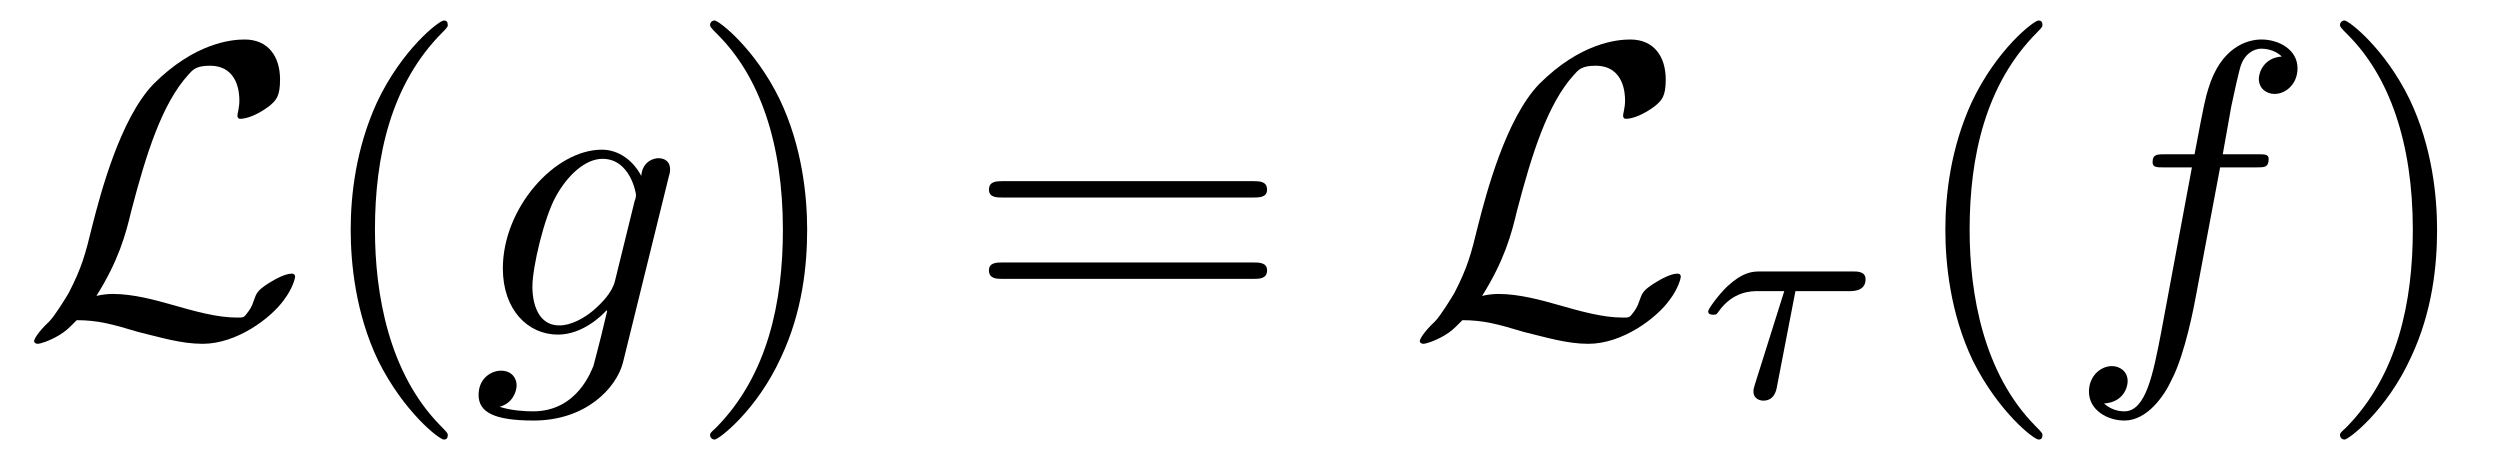
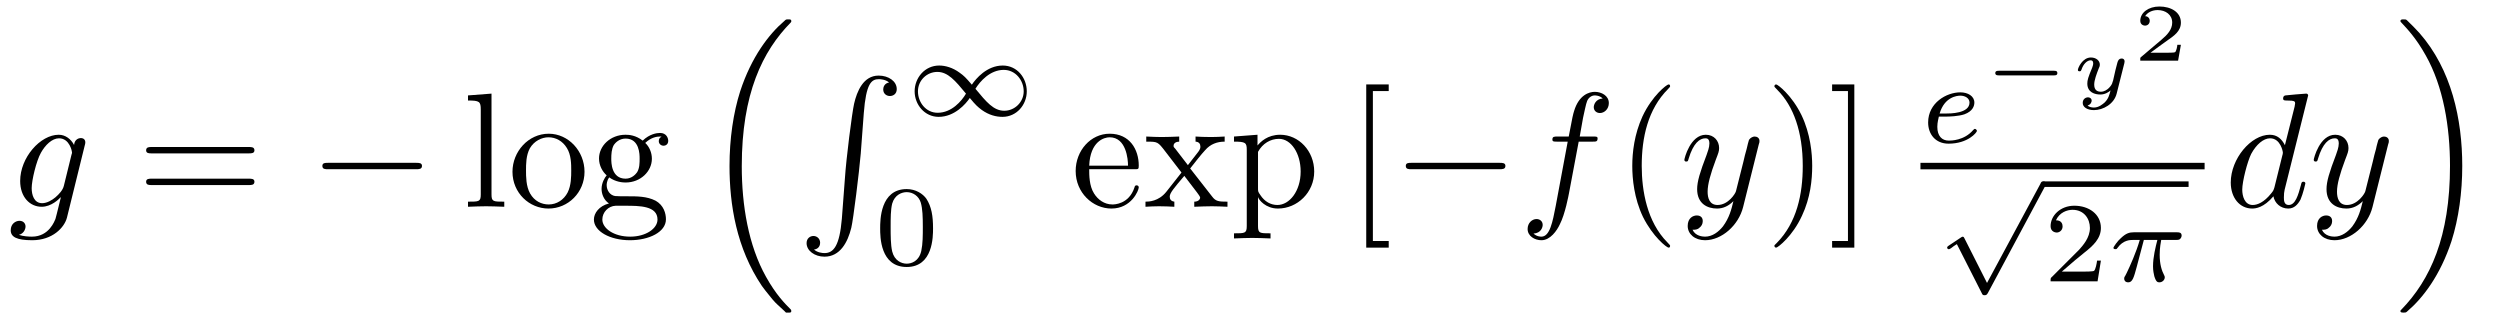
- <svg xmlns="http://www.w3.org/2000/svg" xmlns:xlink="http://www.w3.org/1999/xlink" viewBox="0 0 59.561 10.963" version="1.2">
+ <svg xmlns="http://www.w3.org/2000/svg" xmlns:xlink="http://www.w3.org/1999/xlink" viewBox="0 0 152.938 19.625" version="1.2">
  <defs>
    <g>
      <symbol overflow="visible" id="glyph0-0">
        <path style="stroke:none;" d="" />
      </symbol>
      <symbol overflow="visible" id="glyph0-1">
-         <path style="stroke:none;" d="M 1.797 -0.922 C 2.328 -1.766 2.5 -2.406 2.625 -2.938 C 2.984 -4.312 3.359 -5.5 3.984 -6.188 C 4.094 -6.312 4.172 -6.406 4.5 -6.406 C 5.188 -6.406 5.203 -5.719 5.203 -5.578 C 5.203 -5.406 5.156 -5.266 5.156 -5.219 C 5.156 -5.141 5.219 -5.141 5.219 -5.141 C 5.391 -5.141 5.656 -5.25 5.906 -5.438 C 6.078 -5.578 6.172 -5.672 6.172 -6.078 C 6.172 -6.625 5.891 -7.031 5.328 -7.031 C 5.016 -7.031 4.141 -6.953 3.156 -5.969 C 2.359 -5.141 1.891 -3.344 1.703 -2.609 C 1.531 -1.906 1.453 -1.609 1.141 -1 C 1.078 -0.891 0.812 -0.453 0.672 -0.312 C 0.406 -0.062 0.312 0.109 0.312 0.156 C 0.312 0.172 0.328 0.219 0.406 0.219 C 0.438 0.219 0.641 0.172 0.906 0.016 C 1.078 -0.094 1.094 -0.109 1.328 -0.344 C 1.828 -0.344 2.172 -0.25 2.797 -0.062 C 3.312 0.062 3.812 0.219 4.328 0.219 C 5.141 0.219 5.953 -0.391 6.266 -0.828 C 6.469 -1.094 6.531 -1.344 6.531 -1.375 C 6.531 -1.453 6.469 -1.453 6.453 -1.453 C 6.297 -1.453 6.062 -1.328 5.891 -1.219 C 5.625 -1.047 5.609 -0.984 5.547 -0.812 C 5.5 -0.656 5.438 -0.578 5.391 -0.516 C 5.312 -0.406 5.297 -0.406 5.156 -0.406 C 4.672 -0.406 4.172 -0.547 3.516 -0.734 C 3.234 -0.812 2.688 -0.969 2.188 -0.969 C 2.062 -0.969 1.922 -0.953 1.797 -0.922 Z M 1.797 -0.922 " />
+         <path style="stroke:none;" d="M 4.688 -3.766 C 4.703 -3.812 4.719 -3.875 4.719 -3.938 C 4.719 -4.109 4.609 -4.203 4.438 -4.203 C 4.344 -4.203 4.062 -4.141 4.031 -3.781 C 3.844 -4.141 3.5 -4.406 3.094 -4.406 C 1.969 -4.406 0.734 -3.016 0.734 -1.578 C 0.734 -0.594 1.328 0 2.047 0 C 2.641 0 3.109 -0.469 3.203 -0.578 L 3.219 -0.562 C 3.016 0.312 2.891 0.734 2.891 0.75 C 2.844 0.844 2.516 1.828 1.453 1.828 C 1.266 1.828 0.938 1.812 0.656 1.719 C 0.953 1.641 1.062 1.375 1.062 1.203 C 1.062 1.047 0.953 0.859 0.688 0.859 C 0.469 0.859 0.156 1.031 0.156 1.438 C 0.156 1.844 0.516 2.047 1.469 2.047 C 2.719 2.047 3.438 1.266 3.594 0.672 Z M 3.406 -1.281 C 3.344 -1.016 3.109 -0.766 2.891 -0.578 C 2.688 -0.406 2.375 -0.219 2.078 -0.219 C 1.578 -0.219 1.438 -0.734 1.438 -1.141 C 1.438 -1.609 1.719 -2.797 2 -3.297 C 2.266 -3.781 2.688 -4.188 3.109 -4.188 C 3.766 -4.188 3.906 -3.375 3.906 -3.328 C 3.906 -3.281 3.891 -3.219 3.875 -3.188 Z M 3.406 -1.281 " />
+       </symbol>
+       <symbol overflow="visible" id="glyph0-2">
+         <path style="stroke:none;" d="M 3.656 -3.984 L 4.516 -3.984 C 4.719 -3.984 4.812 -3.984 4.812 -4.188 C 4.812 -4.297 4.719 -4.297 4.547 -4.297 L 3.719 -4.297 L 3.922 -5.438 C 3.969 -5.641 4.109 -6.344 4.172 -6.469 C 4.25 -6.656 4.422 -6.812 4.641 -6.812 C 4.672 -6.812 4.938 -6.812 5.125 -6.625 C 4.688 -6.594 4.578 -6.234 4.578 -6.094 C 4.578 -5.859 4.766 -5.734 4.953 -5.734 C 5.219 -5.734 5.5 -5.969 5.5 -6.344 C 5.5 -6.797 5.047 -7.031 4.641 -7.031 C 4.297 -7.031 3.672 -6.844 3.375 -5.859 C 3.312 -5.656 3.281 -5.547 3.047 -4.297 L 2.359 -4.297 C 2.156 -4.297 2.047 -4.297 2.047 -4.109 C 2.047 -3.984 2.141 -3.984 2.328 -3.984 L 2.984 -3.984 L 2.25 -0.047 C 2.062 0.922 1.891 1.828 1.375 1.828 C 1.328 1.828 1.094 1.828 0.891 1.641 C 1.359 1.609 1.453 1.25 1.453 1.109 C 1.453 0.875 1.266 0.75 1.078 0.75 C 0.812 0.75 0.531 0.984 0.531 1.359 C 0.531 1.797 0.969 2.047 1.375 2.047 C 1.922 2.047 2.328 1.453 2.5 1.078 C 2.828 0.453 3.047 -0.75 3.062 -0.828 Z M 3.656 -3.984 " />
+       </symbol>
+       <symbol overflow="visible" id="glyph0-3">
+         <path style="stroke:none;" d="M 4.844 -3.797 C 4.891 -3.938 4.891 -3.953 4.891 -4.031 C 4.891 -4.203 4.75 -4.297 4.594 -4.297 C 4.5 -4.297 4.344 -4.234 4.25 -4.094 C 4.234 -4.031 4.141 -3.734 4.109 -3.547 C 4.031 -3.297 3.969 -3.016 3.906 -2.75 L 3.453 -0.953 C 3.422 -0.812 2.984 -0.109 2.328 -0.109 C 1.828 -0.109 1.719 -0.547 1.719 -0.922 C 1.719 -1.375 1.891 -2 2.219 -2.875 C 2.375 -3.281 2.422 -3.391 2.422 -3.594 C 2.422 -4.031 2.109 -4.406 1.609 -4.406 C 0.656 -4.406 0.297 -2.953 0.297 -2.875 C 0.297 -2.766 0.391 -2.766 0.406 -2.766 C 0.516 -2.766 0.516 -2.797 0.562 -2.953 C 0.844 -3.891 1.234 -4.188 1.578 -4.188 C 1.656 -4.188 1.828 -4.188 1.828 -3.875 C 1.828 -3.625 1.719 -3.359 1.656 -3.172 C 1.25 -2.109 1.078 -1.547 1.078 -1.078 C 1.078 -0.188 1.703 0.109 2.297 0.109 C 2.688 0.109 3.016 -0.062 3.297 -0.344 C 3.172 0.172 3.047 0.672 2.656 1.203 C 2.391 1.531 2.016 1.828 1.562 1.828 C 1.422 1.828 0.969 1.797 0.797 1.406 C 0.953 1.406 1.094 1.406 1.219 1.281 C 1.328 1.203 1.422 1.062 1.422 0.875 C 1.422 0.562 1.156 0.531 1.062 0.531 C 0.828 0.531 0.5 0.688 0.5 1.172 C 0.5 1.672 0.938 2.047 1.562 2.047 C 2.578 2.047 3.609 1.141 3.891 0.016 Z M 4.844 -3.797 " />
+       </symbol>
+       <symbol overflow="visible" id="glyph0-4">
+         <path style="stroke:none;" d="M 5.141 -6.812 C 5.141 -6.812 5.141 -6.922 5.016 -6.922 C 4.859 -6.922 3.922 -6.828 3.75 -6.812 C 3.672 -6.797 3.609 -6.75 3.609 -6.625 C 3.609 -6.5 3.703 -6.5 3.844 -6.5 C 4.328 -6.5 4.344 -6.438 4.344 -6.328 L 4.312 -6.125 L 3.719 -3.766 C 3.531 -4.141 3.25 -4.406 2.797 -4.406 C 1.641 -4.406 0.406 -2.938 0.406 -1.484 C 0.406 -0.547 0.953 0.109 1.719 0.109 C 1.922 0.109 2.422 0.062 3.016 -0.641 C 3.094 -0.219 3.453 0.109 3.922 0.109 C 4.281 0.109 4.5 -0.125 4.672 -0.438 C 4.828 -0.797 4.969 -1.406 4.969 -1.422 C 4.969 -1.531 4.875 -1.531 4.844 -1.531 C 4.75 -1.531 4.734 -1.484 4.703 -1.344 C 4.531 -0.703 4.359 -0.109 3.953 -0.109 C 3.672 -0.109 3.656 -0.375 3.656 -0.562 C 3.656 -0.812 3.672 -0.875 3.703 -1.047 Z M 3.078 -1.188 C 3.016 -1 3.016 -0.984 2.875 -0.812 C 2.438 -0.266 2.031 -0.109 1.75 -0.109 C 1.25 -0.109 1.109 -0.656 1.109 -1.047 C 1.109 -1.547 1.422 -2.766 1.656 -3.234 C 1.969 -3.812 2.406 -4.188 2.812 -4.188 C 3.453 -4.188 3.594 -3.375 3.594 -3.312 C 3.594 -3.25 3.578 -3.188 3.562 -3.141 Z M 3.078 -1.188 " />
      </symbol>
      <symbol overflow="visible" id="glyph1-0">
        <path style="stroke:none;" d="" />
      </symbol>
      <symbol overflow="visible" id="glyph1-1">
+         <path style="stroke:none;" d="M 6.844 -3.266 C 7 -3.266 7.188 -3.266 7.188 -3.453 C 7.188 -3.656 7 -3.656 6.859 -3.656 L 0.891 -3.656 C 0.75 -3.656 0.562 -3.656 0.562 -3.453 C 0.562 -3.266 0.75 -3.266 0.891 -3.266 Z M 6.859 -1.328 C 7 -1.328 7.188 -1.328 7.188 -1.531 C 7.188 -1.719 7 -1.719 6.844 -1.719 L 0.891 -1.719 C 0.75 -1.719 0.562 -1.719 0.562 -1.531 C 0.562 -1.328 0.75 -1.328 0.891 -1.328 Z M 6.859 -1.328 " />
+       </symbol>
+       <symbol overflow="visible" id="glyph1-2">
+         <path style="stroke:none;" d="M 1.766 -6.922 L 0.328 -6.812 L 0.328 -6.5 C 1.031 -6.5 1.109 -6.438 1.109 -5.938 L 1.109 -0.75 C 1.109 -0.312 1 -0.312 0.328 -0.312 L 0.328 0 C 0.656 -0.016 1.188 -0.031 1.438 -0.031 C 1.688 -0.031 2.172 -0.016 2.547 0 L 2.547 -0.312 C 1.875 -0.312 1.766 -0.312 1.766 -0.75 Z M 1.766 -6.922 " />
+       </symbol>
+       <symbol overflow="visible" id="glyph1-3">
+         <path style="stroke:none;" d="M 4.688 -2.141 C 4.688 -3.406 3.703 -4.469 2.5 -4.469 C 1.25 -4.469 0.281 -3.375 0.281 -2.141 C 0.281 -0.844 1.312 0.109 2.484 0.109 C 3.688 0.109 4.688 -0.875 4.688 -2.141 Z M 2.5 -0.141 C 2.062 -0.141 1.625 -0.344 1.359 -0.812 C 1.109 -1.25 1.109 -1.859 1.109 -2.219 C 1.109 -2.609 1.109 -3.141 1.344 -3.578 C 1.609 -4.031 2.078 -4.25 2.484 -4.25 C 2.922 -4.25 3.344 -4.031 3.609 -3.594 C 3.875 -3.172 3.875 -2.594 3.875 -2.219 C 3.875 -1.859 3.875 -1.312 3.656 -0.875 C 3.422 -0.422 2.984 -0.141 2.5 -0.141 Z M 2.5 -0.141 " />
+       </symbol>
+       <symbol overflow="visible" id="glyph1-4">
+         <path style="stroke:none;" d="M 2.219 -1.719 C 1.344 -1.719 1.344 -2.719 1.344 -2.938 C 1.344 -3.203 1.359 -3.531 1.5 -3.781 C 1.578 -3.891 1.812 -4.172 2.219 -4.172 C 3.078 -4.172 3.078 -3.188 3.078 -2.953 C 3.078 -2.688 3.078 -2.359 2.922 -2.109 C 2.844 -2 2.609 -1.719 2.219 -1.719 Z M 1.062 -1.328 C 1.062 -1.359 1.062 -1.594 1.219 -1.797 C 1.609 -1.516 2.031 -1.484 2.219 -1.484 C 3.141 -1.484 3.828 -2.172 3.828 -2.938 C 3.828 -3.312 3.672 -3.672 3.422 -3.906 C 3.781 -4.25 4.141 -4.297 4.312 -4.297 C 4.344 -4.297 4.391 -4.297 4.422 -4.281 C 4.312 -4.25 4.25 -4.141 4.25 -4.016 C 4.25 -3.844 4.391 -3.734 4.547 -3.734 C 4.641 -3.734 4.828 -3.797 4.828 -4.031 C 4.828 -4.203 4.719 -4.516 4.328 -4.516 C 4.125 -4.516 3.688 -4.453 3.266 -4.047 C 2.844 -4.375 2.438 -4.406 2.219 -4.406 C 1.281 -4.406 0.594 -3.719 0.594 -2.953 C 0.594 -2.516 0.812 -2.141 1.062 -1.922 C 0.938 -1.781 0.75 -1.453 0.75 -1.094 C 0.75 -0.781 0.891 -0.406 1.203 -0.203 C 0.594 -0.047 0.281 0.391 0.281 0.781 C 0.281 1.5 1.266 2.047 2.484 2.047 C 3.656 2.047 4.688 1.547 4.688 0.766 C 4.688 0.422 4.562 -0.094 4.047 -0.375 C 3.516 -0.641 2.938 -0.641 2.328 -0.641 C 2.078 -0.641 1.656 -0.641 1.578 -0.656 C 1.266 -0.703 1.062 -1 1.062 -1.328 Z M 2.5 1.828 C 1.484 1.828 0.797 1.312 0.797 0.781 C 0.797 0.328 1.172 -0.047 1.609 -0.062 L 2.203 -0.062 C 3.062 -0.062 4.172 -0.062 4.172 0.781 C 4.172 1.328 3.469 1.828 2.5 1.828 Z M 2.5 1.828 " />
+       </symbol>
+       <symbol overflow="visible" id="glyph1-5">
+         <path style="stroke:none;" d="M 1.109 -2.516 C 1.172 -4 2.016 -4.25 2.359 -4.25 C 3.375 -4.25 3.484 -2.906 3.484 -2.516 Z M 1.109 -2.297 L 3.891 -2.297 C 4.109 -2.297 4.141 -2.297 4.141 -2.516 C 4.141 -3.5 3.594 -4.469 2.359 -4.469 C 1.203 -4.469 0.281 -3.438 0.281 -2.188 C 0.281 -0.859 1.328 0.109 2.469 0.109 C 3.688 0.109 4.141 -1 4.141 -1.188 C 4.141 -1.281 4.062 -1.312 4 -1.312 C 3.922 -1.312 3.891 -1.25 3.875 -1.172 C 3.531 -0.141 2.625 -0.141 2.531 -0.141 C 2.031 -0.141 1.641 -0.438 1.406 -0.812 C 1.109 -1.281 1.109 -1.938 1.109 -2.297 Z M 1.109 -2.297 " />
+       </symbol>
+       <symbol overflow="visible" id="glyph1-6">
+         <path style="stroke:none;" d="M 2.859 -2.344 C 3.156 -2.719 3.531 -3.203 3.781 -3.469 C 4.094 -3.828 4.5 -3.984 4.969 -3.984 L 4.969 -4.297 C 4.703 -4.281 4.406 -4.266 4.141 -4.266 C 3.844 -4.266 3.312 -4.281 3.188 -4.297 L 3.188 -3.984 C 3.406 -3.969 3.484 -3.844 3.484 -3.672 C 3.484 -3.516 3.375 -3.391 3.328 -3.328 L 2.719 -2.547 L 1.938 -3.562 C 1.844 -3.656 1.844 -3.672 1.844 -3.734 C 1.844 -3.891 2 -3.984 2.188 -3.984 L 2.188 -4.297 C 1.938 -4.281 1.281 -4.266 1.109 -4.266 C 0.906 -4.266 0.438 -4.281 0.172 -4.297 L 0.172 -3.984 C 0.875 -3.984 0.875 -3.984 1.344 -3.375 L 2.328 -2.094 L 1.391 -0.906 C 0.922 -0.328 0.328 -0.312 0.125 -0.312 L 0.125 0 C 0.375 -0.016 0.688 -0.031 0.953 -0.031 C 1.234 -0.031 1.656 -0.016 1.891 0 L 1.891 -0.312 C 1.672 -0.344 1.609 -0.469 1.609 -0.625 C 1.609 -0.844 1.891 -1.172 2.5 -1.891 L 3.266 -0.891 C 3.344 -0.781 3.469 -0.625 3.469 -0.562 C 3.469 -0.469 3.375 -0.312 3.109 -0.312 L 3.109 0 C 3.406 -0.016 3.969 -0.031 4.188 -0.031 C 4.453 -0.031 4.844 -0.016 5.141 0 L 5.141 -0.312 C 4.609 -0.312 4.422 -0.328 4.203 -0.625 Z M 2.859 -2.344 " />
+       </symbol>
+       <symbol overflow="visible" id="glyph1-7">
+         <path style="stroke:none;" d="M 1.719 -3.75 L 1.719 -4.406 L 0.281 -4.297 L 0.281 -3.984 C 0.984 -3.984 1.062 -3.922 1.062 -3.484 L 1.062 1.172 C 1.062 1.625 0.953 1.625 0.281 1.625 L 0.281 1.938 C 0.625 1.922 1.141 1.906 1.391 1.906 C 1.672 1.906 2.172 1.922 2.516 1.938 L 2.516 1.625 C 1.859 1.625 1.75 1.625 1.75 1.172 L 1.75 -0.594 C 1.797 -0.422 2.219 0.109 2.969 0.109 C 4.156 0.109 5.188 -0.875 5.188 -2.156 C 5.188 -3.422 4.234 -4.406 3.109 -4.406 C 2.328 -4.406 1.906 -3.969 1.719 -3.75 Z M 1.75 -1.141 L 1.75 -3.359 C 2.031 -3.875 2.516 -4.156 3.031 -4.156 C 3.766 -4.156 4.359 -3.281 4.359 -2.156 C 4.359 -0.953 3.672 -0.109 2.938 -0.109 C 2.531 -0.109 2.156 -0.312 1.891 -0.719 C 1.75 -0.922 1.75 -0.938 1.75 -1.141 Z M 1.75 -1.141 " />
+       </symbol>
+       <symbol overflow="visible" id="glyph1-8">
+         <path style="stroke:none;" d="M 2.547 2.5 L 2.547 2.094 L 1.578 2.094 L 1.578 -7.078 L 2.547 -7.078 L 2.547 -7.484 L 1.172 -7.484 L 1.172 2.5 Z M 2.547 2.5 " />
+       </symbol>
+       <symbol overflow="visible" id="glyph1-9">
        <path style="stroke:none;" d="M 3.297 2.391 C 3.297 2.359 3.297 2.344 3.125 2.172 C 1.891 0.922 1.562 -0.969 1.562 -2.5 C 1.562 -4.234 1.938 -5.969 3.172 -7.203 C 3.297 -7.328 3.297 -7.344 3.297 -7.375 C 3.297 -7.453 3.266 -7.484 3.203 -7.484 C 3.094 -7.484 2.203 -6.797 1.609 -5.531 C 1.109 -4.438 0.984 -3.328 0.984 -2.5 C 0.984 -1.719 1.094 -0.516 1.641 0.625 C 2.25 1.844 3.094 2.5 3.203 2.5 C 3.266 2.5 3.297 2.469 3.297 2.391 Z M 3.297 2.391 " />
      </symbol>
-       <symbol overflow="visible" id="glyph1-2">
+       <symbol overflow="visible" id="glyph1-10">
        <path style="stroke:none;" d="M 2.875 -2.5 C 2.875 -3.266 2.766 -4.469 2.219 -5.609 C 1.625 -6.828 0.766 -7.484 0.672 -7.484 C 0.609 -7.484 0.562 -7.438 0.562 -7.375 C 0.562 -7.344 0.562 -7.328 0.75 -7.141 C 1.734 -6.156 2.297 -4.578 2.297 -2.5 C 2.297 -0.781 1.938 0.969 0.703 2.219 C 0.562 2.344 0.562 2.359 0.562 2.391 C 0.562 2.453 0.609 2.5 0.672 2.5 C 0.766 2.5 1.672 1.812 2.25 0.547 C 2.766 -0.547 2.875 -1.656 2.875 -2.5 Z M 2.875 -2.5 " />
      </symbol>
-       <symbol overflow="visible" id="glyph1-3">
-         <path style="stroke:none;" d="M 6.844 -3.266 C 7 -3.266 7.188 -3.266 7.188 -3.453 C 7.188 -3.656 7 -3.656 6.859 -3.656 L 0.891 -3.656 C 0.75 -3.656 0.562 -3.656 0.562 -3.453 C 0.562 -3.266 0.75 -3.266 0.891 -3.266 Z M 6.859 -1.328 C 7 -1.328 7.188 -1.328 7.188 -1.531 C 7.188 -1.719 7 -1.719 6.844 -1.719 L 0.891 -1.719 C 0.75 -1.719 0.562 -1.719 0.562 -1.531 C 0.562 -1.328 0.75 -1.328 0.891 -1.328 Z M 6.859 -1.328 " />
+       <symbol overflow="visible" id="glyph1-11">
+         <path style="stroke:none;" d="M 1.578 -7.484 L 0.219 -7.484 L 0.219 -7.078 L 1.188 -7.078 L 1.188 2.094 L 0.219 2.094 L 0.219 2.5 L 1.578 2.5 Z M 1.578 -7.484 " />
      </symbol>
      <symbol overflow="visible" id="glyph2-0">
        <path style="stroke:none;" d="" />
      </symbol>
      <symbol overflow="visible" id="glyph2-1">
-         <path style="stroke:none;" d="M 4.688 -3.766 C 4.703 -3.812 4.719 -3.875 4.719 -3.938 C 4.719 -4.109 4.609 -4.203 4.438 -4.203 C 4.344 -4.203 4.062 -4.141 4.031 -3.781 C 3.844 -4.141 3.5 -4.406 3.094 -4.406 C 1.969 -4.406 0.734 -3.016 0.734 -1.578 C 0.734 -0.594 1.328 0 2.047 0 C 2.641 0 3.109 -0.469 3.203 -0.578 L 3.219 -0.562 C 3.016 0.312 2.891 0.734 2.891 0.75 C 2.844 0.844 2.516 1.828 1.453 1.828 C 1.266 1.828 0.938 1.812 0.656 1.719 C 0.953 1.641 1.062 1.375 1.062 1.203 C 1.062 1.047 0.953 0.859 0.688 0.859 C 0.469 0.859 0.156 1.031 0.156 1.438 C 0.156 1.844 0.516 2.047 1.469 2.047 C 2.719 2.047 3.438 1.266 3.594 0.672 Z M 3.406 -1.281 C 3.344 -1.016 3.109 -0.766 2.891 -0.578 C 2.688 -0.406 2.375 -0.219 2.078 -0.219 C 1.578 -0.219 1.438 -0.734 1.438 -1.141 C 1.438 -1.609 1.719 -2.797 2 -3.297 C 2.266 -3.781 2.688 -4.188 3.109 -4.188 C 3.766 -4.188 3.906 -3.375 3.906 -3.328 C 3.906 -3.281 3.891 -3.219 3.875 -3.188 Z M 3.406 -1.281 " />
-       </symbol>
-       <symbol overflow="visible" id="glyph2-2">
-         <path style="stroke:none;" d="M 3.656 -3.984 L 4.516 -3.984 C 4.719 -3.984 4.812 -3.984 4.812 -4.188 C 4.812 -4.297 4.719 -4.297 4.547 -4.297 L 3.719 -4.297 L 3.922 -5.438 C 3.969 -5.641 4.109 -6.344 4.172 -6.469 C 4.25 -6.656 4.422 -6.812 4.641 -6.812 C 4.672 -6.812 4.938 -6.812 5.125 -6.625 C 4.688 -6.594 4.578 -6.234 4.578 -6.094 C 4.578 -5.859 4.766 -5.734 4.953 -5.734 C 5.219 -5.734 5.5 -5.969 5.5 -6.344 C 5.5 -6.797 5.047 -7.031 4.641 -7.031 C 4.297 -7.031 3.672 -6.844 3.375 -5.859 C 3.312 -5.656 3.281 -5.547 3.047 -4.297 L 2.359 -4.297 C 2.156 -4.297 2.047 -4.297 2.047 -4.109 C 2.047 -3.984 2.141 -3.984 2.328 -3.984 L 2.984 -3.984 L 2.25 -0.047 C 2.062 0.922 1.891 1.828 1.375 1.828 C 1.328 1.828 1.094 1.828 0.891 1.641 C 1.359 1.609 1.453 1.25 1.453 1.109 C 1.453 0.875 1.266 0.75 1.078 0.75 C 0.812 0.75 0.531 0.984 0.531 1.359 C 0.531 1.797 0.969 2.047 1.375 2.047 C 1.922 2.047 2.328 1.453 2.5 1.078 C 2.828 0.453 3.047 -0.75 3.062 -0.828 Z M 3.656 -3.984 " />
+         <path style="stroke:none;" d="M 6.562 -2.297 C 6.734 -2.297 6.922 -2.297 6.922 -2.5 C 6.922 -2.688 6.734 -2.688 6.562 -2.688 L 1.172 -2.688 C 1 -2.688 0.828 -2.688 0.828 -2.5 C 0.828 -2.297 1 -2.297 1.172 -2.297 Z M 6.562 -2.297 " />
      </symbol>
      <symbol overflow="visible" id="glyph3-0">
        <path style="stroke:none;" d="" />
      </symbol>
      <symbol overflow="visible" id="glyph3-1">
-         <path style="stroke:none;" d="M 2.391 -2.531 L 3.688 -2.531 C 3.766 -2.531 4.062 -2.531 4.062 -2.812 C 4.062 -3 3.875 -3 3.75 -3 L 1.562 -3 C 1.359 -3 1.141 -2.984 0.781 -2.656 C 0.578 -2.469 0.312 -2.109 0.312 -2.047 C 0.312 -1.969 0.406 -1.969 0.438 -1.969 C 0.516 -1.969 0.516 -1.984 0.562 -2.047 C 0.906 -2.531 1.344 -2.531 1.5 -2.531 L 2.125 -2.531 L 1.422 -0.297 C 1.391 -0.188 1.391 -0.188 1.391 -0.141 C 1.391 0.047 1.562 0.078 1.625 0.078 C 1.891 0.078 1.938 -0.172 1.953 -0.266 Z M 2.391 -2.531 " />
+         <path style="stroke:none;" d="M 5.141 17.422 C 5.156 17.438 5.25 17.531 5.25 17.531 L 5.469 17.531 C 5.5 17.531 5.578 17.531 5.578 17.438 C 5.578 17.391 5.562 17.375 5.547 17.344 C 5.188 16.984 4.641 16.438 4.031 15.344 C 2.953 13.422 2.547 10.969 2.547 8.578 C 2.547 4.141 3.812 1.547 5.547 -0.219 C 5.578 -0.25 5.578 -0.281 5.578 -0.297 C 5.578 -0.406 5.516 -0.406 5.391 -0.406 C 5.266 -0.406 5.25 -0.406 5.156 -0.312 C 4.203 0.5 3.141 1.891 2.453 3.984 C 2.031 5.297 1.797 6.906 1.797 8.562 C 1.797 10.922 2.219 13.594 3.781 15.906 C 4.062 16.297 4.422 16.703 4.422 16.719 C 4.531 16.844 4.672 17 4.75 17.062 Z M 5.141 17.422 " />
+       </symbol>
+       <symbol overflow="visible" id="glyph3-2">
+         <path style="stroke:none;" d="M 2.719 8.766 C 2.578 10.406 2.219 10.859 1.656 10.859 C 1.531 10.859 1.219 10.828 1.016 10.641 C 1.312 10.609 1.391 10.375 1.391 10.234 C 1.391 9.953 1.172 9.812 0.984 9.812 C 0.781 9.812 0.562 9.953 0.562 10.25 C 0.562 10.719 1.062 11.078 1.656 11.078 C 2.609 11.078 3.078 10.203 3.297 9.312 C 3.422 8.797 3.781 5.891 3.875 4.781 L 4.062 2.297 C 4.203 0.469 4.531 0.219 4.984 0.219 C 5.078 0.219 5.391 0.234 5.609 0.422 C 5.328 0.469 5.25 0.703 5.25 0.844 C 5.25 1.125 5.469 1.25 5.656 1.25 C 5.859 1.25 6.078 1.125 6.078 0.828 C 6.078 0.344 5.578 0 4.969 0 C 4.031 0 3.641 0.969 3.469 1.719 C 3.344 2.266 2.984 5.078 2.906 6.297 Z M 2.719 8.766 " />
+       </symbol>
+       <symbol overflow="visible" id="glyph3-3">
+         <path style="stroke:none;" d="M 4.141 8.562 C 4.141 5.703 3.484 2.656 1.516 0.422 C 1.375 0.266 1 -0.125 0.766 -0.344 C 0.703 -0.406 0.672 -0.406 0.547 -0.406 C 0.453 -0.406 0.359 -0.406 0.359 -0.297 C 0.359 -0.266 0.406 -0.219 0.422 -0.203 C 0.75 0.156 1.297 0.703 1.906 1.797 C 2.984 3.703 3.391 6.172 3.391 8.562 C 3.391 12.891 2.188 15.531 0.406 17.359 C 0.375 17.375 0.359 17.406 0.359 17.438 C 0.359 17.531 0.453 17.531 0.547 17.531 C 0.672 17.531 0.703 17.531 0.781 17.453 C 1.734 16.641 2.797 15.25 3.484 13.156 C 3.922 11.781 4.141 10.172 4.141 8.562 Z M 4.141 8.562 " />
+       </symbol>
+       <symbol overflow="visible" id="glyph4-0">
+         <path style="stroke:none;" d="" />
+       </symbol>
+       <symbol overflow="visible" id="glyph4-1">
+         <path style="stroke:none;" d="M 4.031 -1.906 C 3.656 -2.344 3.547 -2.453 3.281 -2.641 C 2.859 -2.953 2.406 -3.078 2.031 -3.078 C 1.156 -3.078 0.531 -2.328 0.531 -1.5 C 0.531 -0.688 1.141 0.062 2 0.062 C 2.969 0.062 3.656 -0.719 3.906 -1.094 C 4.266 -0.656 4.391 -0.547 4.641 -0.359 C 5.078 -0.047 5.516 0.062 5.906 0.062 C 6.766 0.062 7.391 -0.672 7.391 -1.5 C 7.391 -2.328 6.797 -3.078 5.922 -3.078 C 4.953 -3.078 4.281 -2.281 4.031 -1.906 Z M 4.25 -1.656 C 4.531 -2.109 5.141 -2.812 5.984 -2.812 C 6.703 -2.812 7.203 -2.172 7.203 -1.5 C 7.203 -0.844 6.656 -0.312 6.016 -0.312 C 5.359 -0.312 4.922 -0.844 4.25 -1.656 Z M 3.672 -1.359 C 3.406 -0.906 2.797 -0.188 1.938 -0.188 C 1.219 -0.188 0.734 -0.828 0.734 -1.5 C 0.734 -2.172 1.281 -2.688 1.922 -2.688 C 2.562 -2.688 3.016 -2.156 3.672 -1.359 Z M 3.672 -1.359 " />
+       </symbol>
+       <symbol overflow="visible" id="glyph4-2">
+         <path style="stroke:none;" d="M 3.094 5.875 L 1.719 3.156 C 1.688 3.094 1.672 3.047 1.609 3.047 C 1.578 3.047 1.562 3.047 1.5 3.094 L 0.75 3.594 C 0.656 3.656 0.656 3.688 0.656 3.719 C 0.656 3.75 0.688 3.812 0.75 3.812 C 0.781 3.812 0.797 3.812 0.891 3.75 C 0.969 3.688 1.156 3.547 1.25 3.5 L 2.781 6.516 C 2.828 6.609 2.844 6.625 2.938 6.625 C 3 6.625 3.078 6.625 3.141 6.5 L 6.641 -0.031 C 6.703 -0.125 6.703 -0.125 6.703 -0.172 C 6.703 -0.281 6.609 -0.344 6.531 -0.344 C 6.438 -0.344 6.391 -0.281 6.359 -0.188 Z M 3.094 5.875 " />
+       </symbol>
+       <symbol overflow="visible" id="glyph5-0">
+         <path style="stroke:none;" d="" />
+       </symbol>
+       <symbol overflow="visible" id="glyph5-1">
+         <path style="stroke:none;" d="M 3.594 -2.219 C 3.594 -2.984 3.5 -3.547 3.188 -4.031 C 2.969 -4.344 2.531 -4.625 1.984 -4.625 C 0.359 -4.625 0.359 -2.719 0.359 -2.219 C 0.359 -1.719 0.359 0.141 1.984 0.141 C 3.594 0.141 3.594 -1.719 3.594 -2.219 Z M 1.984 -0.062 C 1.656 -0.062 1.234 -0.25 1.094 -0.812 C 1 -1.219 1 -1.797 1 -2.312 C 1 -2.828 1 -3.359 1.094 -3.734 C 1.25 -4.281 1.688 -4.438 1.984 -4.438 C 2.359 -4.438 2.719 -4.203 2.844 -3.797 C 2.953 -3.422 2.969 -2.922 2.969 -2.312 C 2.969 -1.797 2.969 -1.281 2.875 -0.844 C 2.734 -0.203 2.266 -0.062 1.984 -0.062 Z M 1.984 -0.062 " />
+       </symbol>
+       <symbol overflow="visible" id="glyph5-2">
+         <path style="stroke:none;" d="M 3.516 -1.266 L 3.281 -1.266 C 3.266 -1.109 3.188 -0.703 3.094 -0.641 C 3.047 -0.594 2.516 -0.594 2.406 -0.594 L 1.125 -0.594 C 1.859 -1.234 2.109 -1.438 2.516 -1.766 C 3.031 -2.172 3.516 -2.609 3.516 -3.266 C 3.516 -4.109 2.781 -4.625 1.891 -4.625 C 1.031 -4.625 0.438 -4.016 0.438 -3.375 C 0.438 -3.031 0.734 -2.984 0.812 -2.984 C 0.969 -2.984 1.172 -3.109 1.172 -3.359 C 1.172 -3.484 1.125 -3.734 0.766 -3.734 C 0.984 -4.219 1.453 -4.375 1.781 -4.375 C 2.484 -4.375 2.844 -3.828 2.844 -3.266 C 2.844 -2.656 2.406 -2.188 2.188 -1.938 L 0.516 -0.266 C 0.438 -0.203 0.438 -0.188 0.438 0 L 3.312 0 Z M 3.516 -1.266 " />
+       </symbol>
+       <symbol overflow="visible" id="glyph6-0">
+         <path style="stroke:none;" d="" />
+       </symbol>
+       <symbol overflow="visible" id="glyph6-1">
+         <path style="stroke:none;" d="M 1.562 -1.594 C 1.75 -1.594 2.312 -1.609 2.688 -1.734 C 3.203 -1.922 3.297 -2.25 3.297 -2.453 C 3.297 -2.844 2.906 -3.078 2.438 -3.078 C 1.594 -3.078 0.469 -2.438 0.469 -1.234 C 0.469 -0.531 0.906 0.062 1.719 0.062 C 2.906 0.062 3.453 -0.625 3.453 -0.719 C 3.453 -0.766 3.391 -0.844 3.328 -0.844 C 3.297 -0.844 3.281 -0.828 3.219 -0.766 C 2.672 -0.125 1.859 -0.125 1.734 -0.125 C 1.312 -0.125 1.031 -0.406 1.031 -0.969 C 1.031 -1.062 1.031 -1.203 1.125 -1.594 Z M 1.172 -1.781 C 1.469 -2.797 2.234 -2.875 2.438 -2.875 C 2.734 -2.875 3 -2.719 3 -2.453 C 3 -1.781 1.812 -1.781 1.516 -1.781 Z M 1.172 -1.781 " />
+       </symbol>
+       <symbol overflow="visible" id="glyph6-2">
+         <path style="stroke:none;" d="M 2.172 -2.531 L 3 -2.531 C 2.891 -2.109 2.734 -1.484 2.734 -0.922 C 2.734 -0.641 2.781 -0.453 2.812 -0.312 C 2.922 0.047 3.016 0.062 3.125 0.062 C 3.297 0.062 3.453 -0.078 3.453 -0.25 C 3.453 -0.297 3.438 -0.328 3.406 -0.391 C 3.266 -0.656 3.141 -1.047 3.141 -1.625 C 3.141 -1.75 3.141 -2.031 3.234 -2.531 L 4.109 -2.531 C 4.234 -2.531 4.297 -2.531 4.375 -2.578 C 4.469 -2.656 4.484 -2.766 4.484 -2.797 C 4.484 -3 4.312 -3 4.188 -3 L 1.562 -3 C 1.281 -3 1.078 -2.938 0.766 -2.641 C 0.578 -2.484 0.312 -2.109 0.312 -2.047 C 0.312 -1.969 0.406 -1.969 0.438 -1.969 C 0.516 -1.969 0.516 -1.984 0.562 -2.047 C 0.906 -2.531 1.344 -2.531 1.5 -2.531 L 1.922 -2.531 C 1.703 -1.766 1.328 -0.938 1.125 -0.516 C 1.078 -0.438 1.016 -0.281 0.984 -0.266 C 0.984 -0.234 0.969 -0.203 0.969 -0.156 C 0.969 -0.047 1.047 0.062 1.219 0.062 C 1.484 0.062 1.562 -0.25 1.734 -0.875 Z M 2.172 -2.531 " />
+       </symbol>
+       <symbol overflow="visible" id="glyph7-0">
+         <path style="stroke:none;" d="" />
+       </symbol>
+       <symbol overflow="visible" id="glyph7-1">
+         <path style="stroke:none;" d="M 4.391 -1.109 C 4.469 -1.109 4.594 -1.109 4.594 -1.25 C 4.594 -1.391 4.469 -1.391 4.391 -1.391 L 1.016 -1.391 C 0.938 -1.391 0.797 -1.391 0.797 -1.25 C 0.797 -1.109 0.938 -1.109 1.016 -1.109 Z M 4.391 -1.109 " />
+       </symbol>
+       <symbol overflow="visible" id="glyph8-0">
+         <path style="stroke:none;" d="" />
+       </symbol>
+       <symbol overflow="visible" id="glyph8-1">
+         <path style="stroke:none;" d="M 3.297 -1.859 C 3.312 -1.938 3.312 -1.969 3.312 -1.969 C 3.312 -2.078 3.234 -2.141 3.141 -2.141 C 2.938 -2.141 2.891 -1.969 2.859 -1.844 L 2.75 -1.422 L 2.609 -0.797 C 2.578 -0.734 2.562 -0.641 2.547 -0.609 C 2.547 -0.578 2.281 -0.109 1.859 -0.109 C 1.625 -0.109 1.453 -0.219 1.453 -0.547 C 1.453 -0.812 1.594 -1.188 1.734 -1.547 C 1.766 -1.594 1.797 -1.688 1.797 -1.766 C 1.797 -2.016 1.562 -2.203 1.25 -2.203 C 0.734 -2.203 0.453 -1.562 0.453 -1.438 C 0.453 -1.359 0.531 -1.359 0.562 -1.359 C 0.641 -1.359 0.641 -1.391 0.672 -1.453 C 0.781 -1.797 1.016 -2.031 1.234 -2.031 C 1.328 -2.031 1.391 -1.984 1.391 -1.844 C 1.391 -1.75 1.359 -1.672 1.328 -1.578 C 1.078 -0.984 1.031 -0.812 1.031 -0.609 C 1.031 -0.062 1.5 0.062 1.828 0.062 C 2.109 0.062 2.328 -0.078 2.453 -0.188 C 2.375 0.094 2.328 0.312 2.094 0.547 C 1.969 0.656 1.734 0.859 1.438 0.859 C 1.344 0.859 1.156 0.844 1.047 0.734 C 1.266 0.672 1.297 0.484 1.297 0.438 C 1.297 0.297 1.172 0.234 1.078 0.234 C 0.922 0.234 0.75 0.344 0.75 0.578 C 0.75 0.828 1.016 1.016 1.438 1.016 C 2 1.016 2.672 0.641 2.828 0 Z M 3.297 -1.859 " />
+       </symbol>
+       <symbol overflow="visible" id="glyph9-0">
+         <path style="stroke:none;" d="" />
+       </symbol>
+       <symbol overflow="visible" id="glyph9-1">
+         <path style="stroke:none;" d="M 2.938 -0.969 L 2.719 -0.969 C 2.719 -0.875 2.656 -0.562 2.578 -0.516 C 2.547 -0.484 2.125 -0.484 2.047 -0.484 L 1.078 -0.484 C 1.406 -0.719 1.766 -1 2.062 -1.203 C 2.516 -1.516 2.938 -1.797 2.938 -2.328 C 2.938 -2.969 2.328 -3.312 1.625 -3.312 C 0.953 -3.312 0.453 -2.938 0.453 -2.438 C 0.453 -2.188 0.672 -2.141 0.75 -2.141 C 0.875 -2.141 1.031 -2.234 1.031 -2.438 C 1.031 -2.609 0.906 -2.719 0.75 -2.719 C 0.891 -2.953 1.188 -3.094 1.516 -3.094 C 2 -3.094 2.406 -2.812 2.406 -2.328 C 2.406 -1.906 2.109 -1.578 1.734 -1.266 L 0.516 -0.234 C 0.469 -0.188 0.453 -0.188 0.453 -0.156 L 0.453 0 L 2.766 0 Z M 2.938 -0.969 " />
      </symbol>
    </g>
    <clipPath id="clip1">
-       <path d="M 8 0 L 11 0 L 11 10.965 L 8 10.965 Z M 8 0 " />
+       <path d="M 44 1 L 49 1 L 49 19.625 L 44 19.625 Z M 44 1 " />
    </clipPath>
    <clipPath id="clip2">
-       <path d="M 11 3 L 16 3 L 16 10.965 L 11 10.965 Z M 11 3 " />
-     </clipPath>
-     <clipPath id="clip3">
-       <path d="M 16 0 L 20 0 L 20 10.965 L 16 10.965 Z M 16 0 " />
-     </clipPath>
-     <clipPath id="clip4">
-       <path d="M 46 0 L 49 0 L 49 10.965 L 46 10.965 Z M 46 0 " />
-     </clipPath>
-     <clipPath id="clip5">
-       <path d="M 49 0 L 55 0 L 55 10.965 L 49 10.965 Z M 49 0 " />
-     </clipPath>
-     <clipPath id="clip6">
-       <path d="M 55 0 L 59 0 L 59 10.965 L 55 10.965 Z M 55 0 " />
+       <path d="M 146 1 L 151 1 L 151 19.625 L 146 19.625 Z M 146 1 " />
    </clipPath>
  </defs>
  <g id="surface1">
    <g style="fill:rgb(0%,0%,0%);fill-opacity:1;">
-       <use xlink:href="#glyph0-1" x="0.5" y="7.972" />
+       <use xlink:href="#glyph0-1" x="0.5" y="12.649" />
+     </g>
+     <g style="fill:rgb(0%,0%,0%);fill-opacity:1;">
+       <use xlink:href="#glyph1-1" x="8.377" y="12.649" />
+     </g>
+     <g style="fill:rgb(0%,0%,0%);fill-opacity:1;">
+       <use xlink:href="#glyph2-1" x="18.893" y="12.649" />
+     </g>
+     <g style="fill:rgb(0%,0%,0%);fill-opacity:1;">
+       <use xlink:href="#glyph1-2" x="28.302" y="12.649" />
+       <use xlink:href="#glyph1-3" x="31.07" y="12.649" />
+       <use xlink:href="#glyph1-4" x="36.051" y="12.649" />
    </g>
    <g clip-path="url(#clip1)" clip-rule="nonzero">
      <g style="fill:rgb(0%,0%,0%);fill-opacity:1;">
-         <use xlink:href="#glyph1-1" x="7.371" y="7.972" />
+         <use xlink:href="#glyph3-1" x="42.831" y="1.591" />
      </g>
+     </g>
+     <g style="fill:rgb(0%,0%,0%);fill-opacity:1;">
+       <use xlink:href="#glyph3-2" x="48.781" y="4.624" />
+     </g>
+     <g style="fill:rgb(0%,0%,0%);fill-opacity:1;">
+       <use xlink:href="#glyph4-1" x="55.422" y="7.087" />
+     </g>
+     <g style="fill:rgb(0%,0%,0%);fill-opacity:1;">
+       <use xlink:href="#glyph5-1" x="53.485" y="16.192" />
+     </g>
+     <g style="fill:rgb(0%,0%,0%);fill-opacity:1;">
+       <use xlink:href="#glyph1-5" x="65.523" y="12.649" />
+       <use xlink:href="#glyph1-6" x="69.95" y="12.649" />
+       <use xlink:href="#glyph1-7" x="75.209" y="12.649" />
+     </g>
+     <g style="fill:rgb(0%,0%,0%);fill-opacity:1;">
+       <use xlink:href="#glyph1-8" x="82.408" y="12.649" />
+     </g>
+     <g style="fill:rgb(0%,0%,0%);fill-opacity:1;">
+       <use xlink:href="#glyph2-1" x="85.172" y="12.649" />
+     </g>
+     <g style="fill:rgb(0%,0%,0%);fill-opacity:1;">
+       <use xlink:href="#glyph0-2" x="92.921" y="12.649" />
+     </g>
+     <g style="fill:rgb(0%,0%,0%);fill-opacity:1;">
+       <use xlink:href="#glyph1-9" x="98.871" y="12.649" />
+     </g>
+     <g style="fill:rgb(0%,0%,0%);fill-opacity:1;">
+       <use xlink:href="#glyph0-3" x="102.745" y="12.649" />
+     </g>
+     <g style="fill:rgb(0%,0%,0%);fill-opacity:1;">
+       <use xlink:href="#glyph1-10" x="107.987" y="12.649" />
+       <use xlink:href="#glyph1-11" x="111.861" y="12.649" />
+     </g>
+     <g style="fill:rgb(0%,0%,0%);fill-opacity:1;">
+       <use xlink:href="#glyph6-1" x="117.485" y="8.727" />
+     </g>
+     <g style="fill:rgb(0%,0%,0%);fill-opacity:1;">
+       <use xlink:href="#glyph7-1" x="121.265" y="5.72" />
+     </g>
+     <g style="fill:rgb(0%,0%,0%);fill-opacity:1;">
+       <use xlink:href="#glyph8-1" x="126.661" y="5.72" />
+     </g>
+     <g style="fill:rgb(0%,0%,0%);fill-opacity:1;">
+       <use xlink:href="#glyph9-1" x="130.479" y="3.71" />
+     </g>
+     <path style="fill:none;stroke-width:0.398;stroke-linecap:butt;stroke-linejoin:miter;stroke:rgb(0%,0%,0%);stroke-opacity:1;stroke-miterlimit:10;" d="M -0.001 -0.001 L 17.382 -0.001 " transform="matrix(1,0,0,-1,117.485,10.159)" />
+     <g style="fill:rgb(0%,0%,0%);fill-opacity:1;">
+       <use xlink:href="#glyph4-2" x="118.462" y="11.434" />
+     </g>
+     <path style="fill:none;stroke-width:0.339;stroke-linecap:butt;stroke-linejoin:miter;stroke:rgb(0%,0%,0%);stroke-opacity:1;stroke-miterlimit:10;" d="M 0.001 -0.002 L 8.88 -0.002 " transform="matrix(1,0,0,-1,125.007,11.264)" />
+     <g style="fill:rgb(0%,0%,0%);fill-opacity:1;">
+       <use xlink:href="#glyph5-2" x="125.007" y="17.21" />
+     </g>
+     <g style="fill:rgb(0%,0%,0%);fill-opacity:1;">
+       <use xlink:href="#glyph6-2" x="128.978" y="17.21" />
+     </g>
+     <g style="fill:rgb(0%,0%,0%);fill-opacity:1;">
+       <use xlink:href="#glyph0-4" x="136.061" y="12.649" />
+       <use xlink:href="#glyph0-3" x="141.247" y="12.649" />
    </g>
    <g clip-path="url(#clip2)" clip-rule="nonzero">
      <g style="fill:rgb(0%,0%,0%);fill-opacity:1;">
-         <use xlink:href="#glyph2-1" x="11.246" y="7.972" />
-       </g>
-     </g>
-     <g clip-path="url(#clip3)" clip-rule="nonzero">
-       <g style="fill:rgb(0%,0%,0%);fill-opacity:1;">
-         <use xlink:href="#glyph1-2" x="16.355" y="7.972" />
-       </g>
-     </g>
-     <g style="fill:rgb(0%,0%,0%);fill-opacity:1;">
-       <use xlink:href="#glyph1-3" x="22.999" y="7.972" />
-     </g>
-     <g style="fill:rgb(0%,0%,0%);fill-opacity:1;">
-       <use xlink:href="#glyph0-1" x="33.513" y="7.972" />
-     </g>
-     <g style="fill:rgb(0%,0%,0%);fill-opacity:1;">
-       <use xlink:href="#glyph3-1" x="40.384" y="9.467" />
-     </g>
-     <g clip-path="url(#clip4)" clip-rule="nonzero">
-       <g style="fill:rgb(0%,0%,0%);fill-opacity:1;">
-         <use xlink:href="#glyph1-1" x="45.363" y="7.972" />
-       </g>
-     </g>
-     <g clip-path="url(#clip5)" clip-rule="nonzero">
-       <g style="fill:rgb(0%,0%,0%);fill-opacity:1;">
-         <use xlink:href="#glyph2-2" x="49.237" y="7.972" />
-       </g>
-     </g>
-     <g clip-path="url(#clip6)" clip-rule="nonzero">
-       <g style="fill:rgb(0%,0%,0%);fill-opacity:1;">
-         <use xlink:href="#glyph1-2" x="55.187" y="7.972" />
+         <use xlink:href="#glyph3-3" x="146.488" y="1.591" />
      </g>
    </g>
  </g>
</svg>
